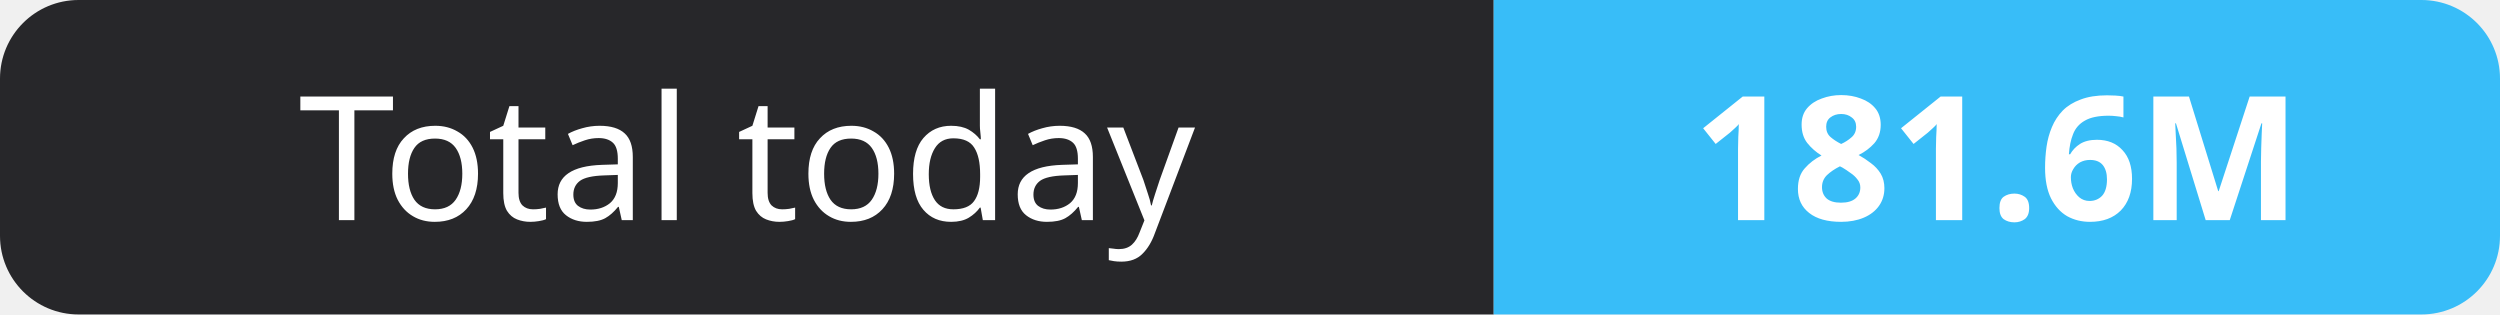
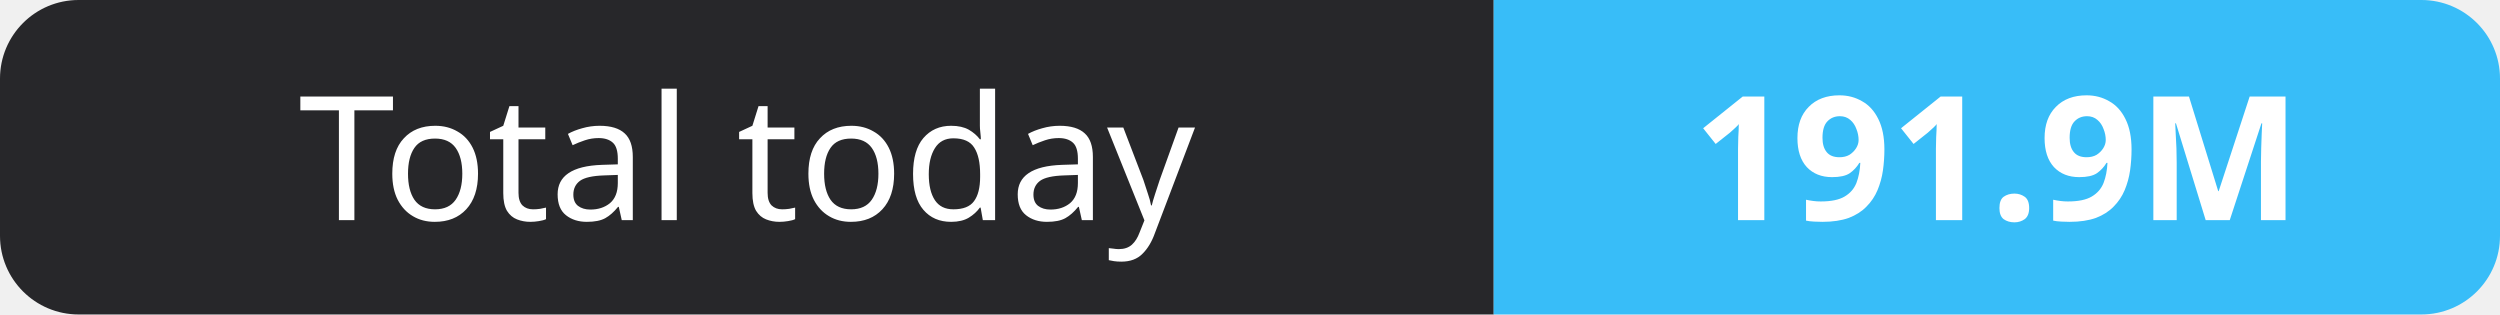
- <svg xmlns="http://www.w3.org/2000/svg" width="159" height="20" role="img" aria-label="Total today: 181.6M">
+ <svg xmlns="http://www.w3.org/2000/svg" width="159" height="20" role="img" aria-label="Total today: 191.9M">
  <clipPath id="r">
    <rect width="159" height="20" rx="5" fill="#fff" />
  </clipPath>
  <g clip-path="url(#r)">
    <rect width="95" height="20" fill="#27272a" />
    <rect x="95" width="64" height="20" fill="#38bdf8" />
  </g>
  <g fill="#fff" text-anchor="middle" font-family="Verdana,Geneva,sans-serif" font-size="11">
    <text x="47.5" y="14">Total today</text>
-     <text x="127.0" y="14" font-weight="700">181.6M</text>
+     <text x="127.0" y="14" font-weight="700">191.9M</text>
  </g>
</svg>
